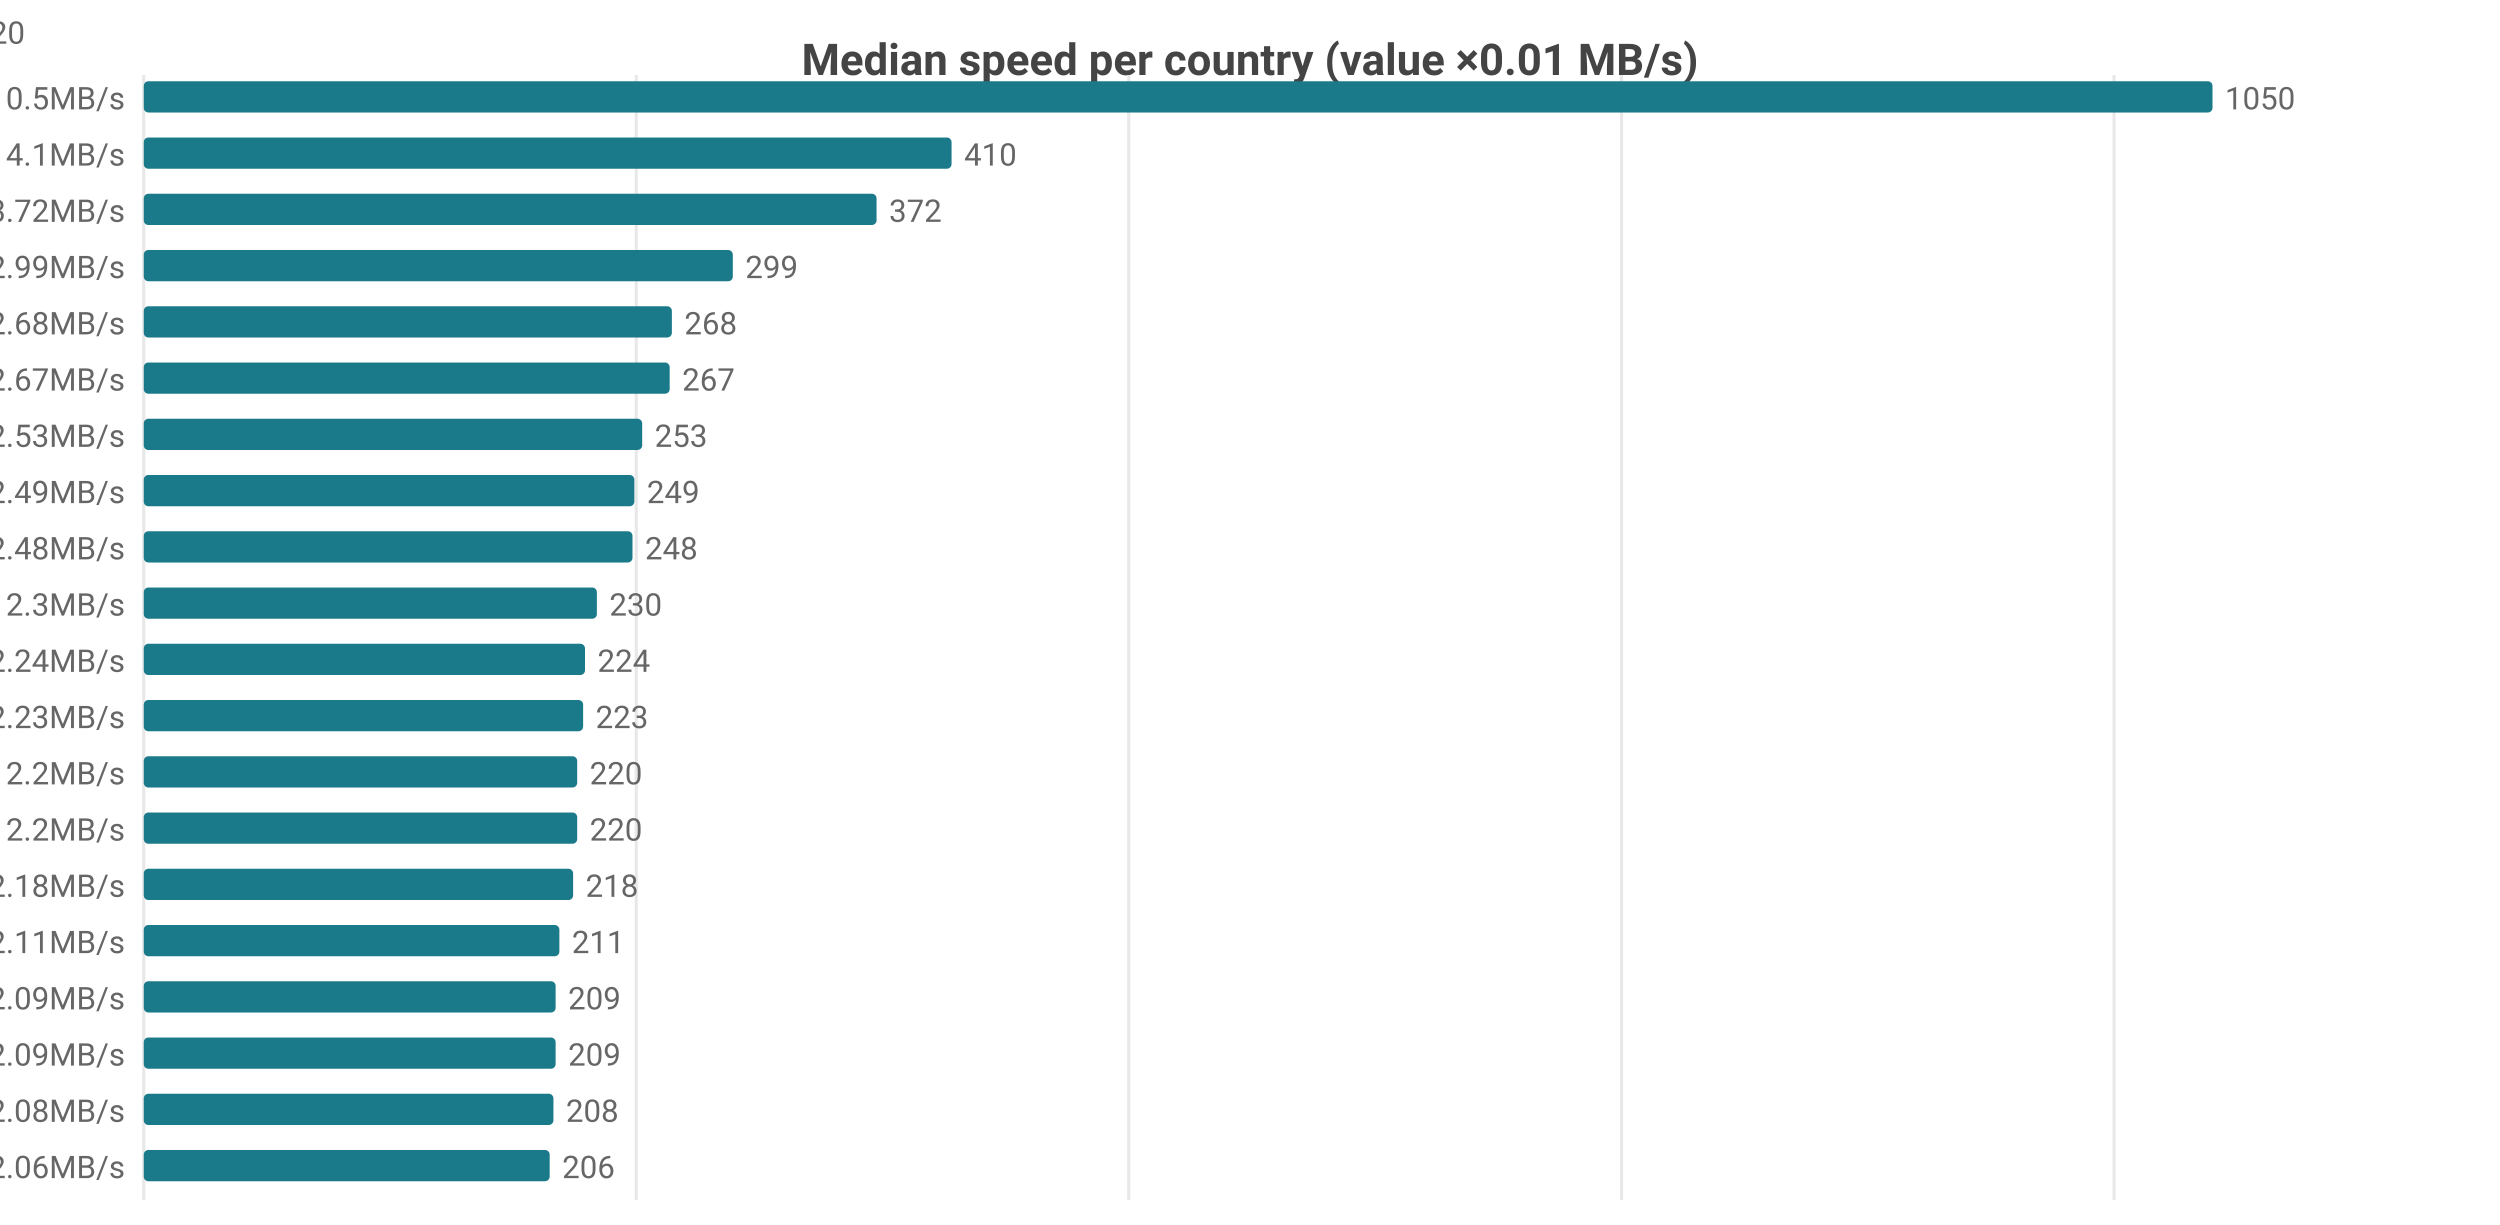
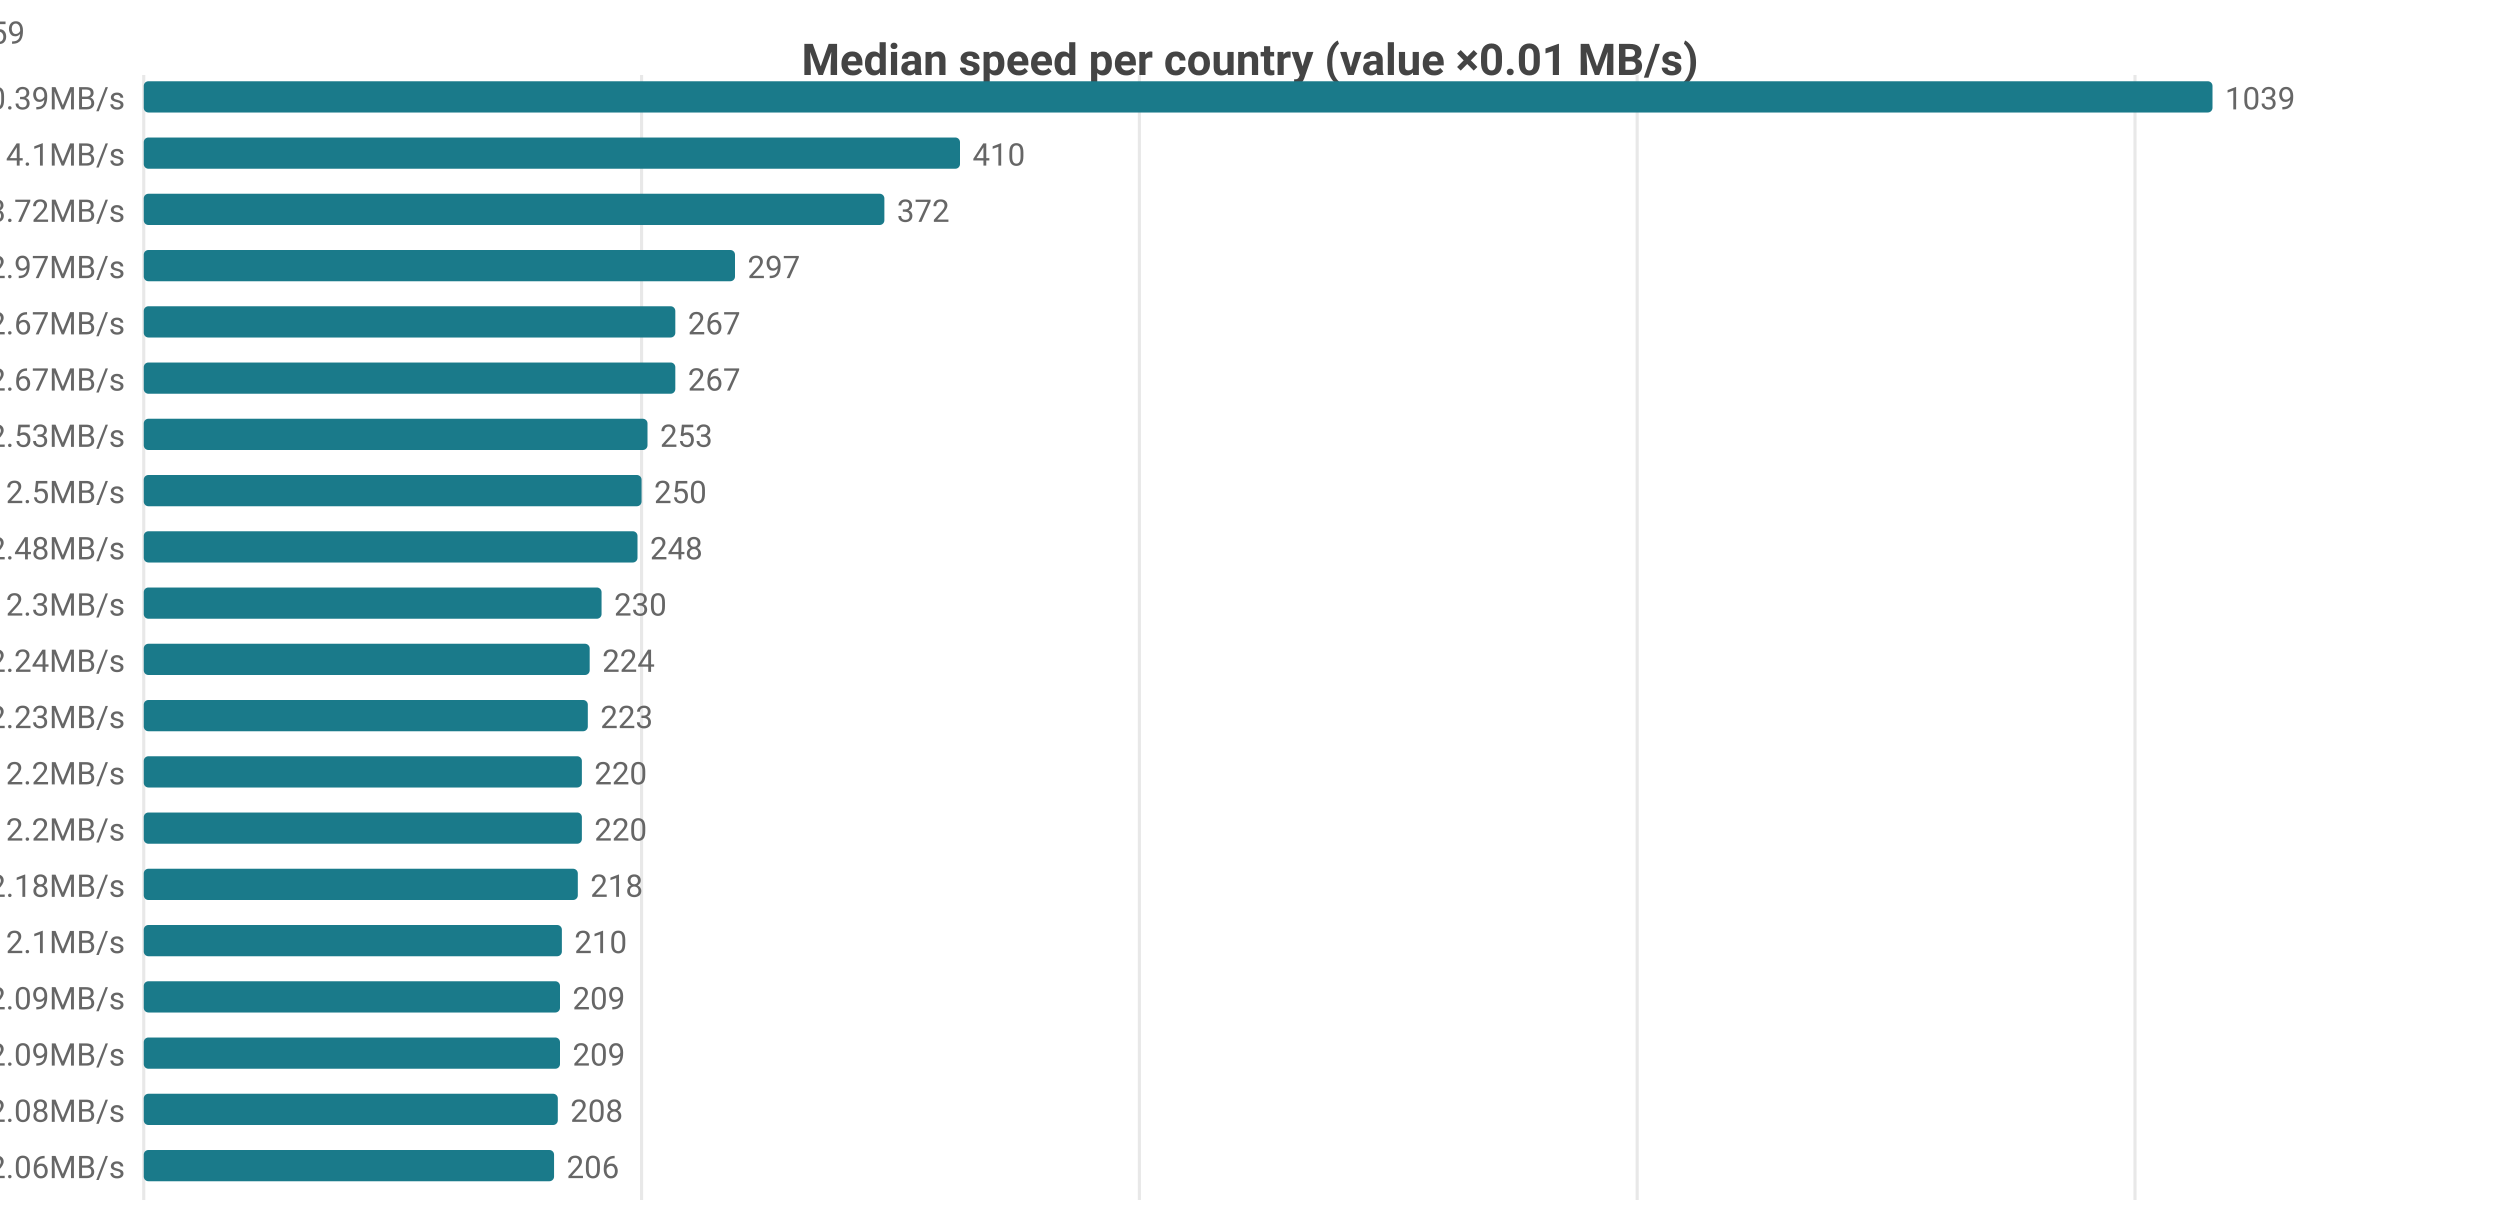
<svg xmlns="http://www.w3.org/2000/svg" width="800" height="392" viewBox="0 0 800 392">
  <rect width="800" height="392" fill="#ffffff" />
  <style>text{font-family:system-ui,-apple-system,'Segoe UI',Roboto,sans-serif}.g{stroke:#e8e8e8;stroke-width:1}.a{stroke:#999;stroke-width:1}.t{font-size:10px;fill:#666}.m{font-size:10px;text-anchor:middle;fill:#666}.e{font-size:10px;text-anchor:end;fill:#666}.l{font-size:11px;fill:#333}.tt{font-size:14px;font-weight:600;text-anchor:middle;fill:#444}.em{font-size:13px;text-anchor:middle;fill:#999}</style>
  <text class="tt" x="400.0" y="24">Median speed per country (value ×0.01 MB/s)</text>
  <line class="g" x1="46" y1="24" x2="46" y2="384" />
-   <line class="g" x1="203.6" y1="24" x2="203.6" y2="384" />
-   <line class="g" x1="361.2" y1="24" x2="361.2" y2="384" />
-   <line class="g" x1="518.9" y1="24" x2="518.9" y2="384" />
-   <line class="g" x1="676.5" y1="24" x2="676.5" y2="384" />
-   <text class="e" x="40" y="35">CA 10.5MB/s</text>
+   <line class="g" x1="205.3" y1="24" x2="205.3" y2="384" />
+   <line class="g" x1="364.6" y1="24" x2="364.6" y2="384" />
+   <line class="g" x1="523.9" y1="24" x2="523.9" y2="384" />
+   <line class="g" x1="683.2" y1="24" x2="683.2" y2="384" />
+   <text class="e" x="40" y="35">CA 10.39MB/s</text>
  <rect x="46" y="26" width="662" height="10" fill="#1a7a8a" rx="1.5" />
-   <text class="t" x="712" y="35">1050</text>
+   <text class="t" x="712" y="35">1039</text>
  <text class="e" x="40" y="53">US 4.1MB/s</text>
-   <rect x="46" y="44" width="258.5" height="10" fill="#1a7a8a" rx="1.5" />
-   <text class="t" x="308.5" y="53">410</text>
+   <rect x="46" y="44" width="261.2" height="10" fill="#1a7a8a" rx="1.5" />
+   <text class="t" x="311.2" y="53">410</text>
  <text class="e" x="40" y="71">MX 3.72MB/s</text>
-   <rect x="46" y="62" width="234.5" height="10" fill="#1a7a8a" rx="1.5" />
-   <text class="t" x="284.5" y="71">372</text>
-   <text class="e" x="40" y="89">IE 2.99MB/s</text>
-   <rect x="46" y="80" width="188.5" height="10" fill="#1a7a8a" rx="1.5" />
-   <text class="t" x="238.5" y="89">299</text>
-   <text class="e" x="40" y="107">GB 2.68MB/s</text>
-   <rect x="46" y="98" width="169.0" height="10" fill="#1a7a8a" rx="1.5" />
-   <text class="t" x="219.0" y="107">268</text>
-   <text class="e" x="40" y="125">ES 2.67MB/s</text>
-   <rect x="46" y="116" width="168.3" height="10" fill="#1a7a8a" rx="1.5" />
-   <text class="t" x="218.3" y="125">267</text>
+   <rect x="46" y="62" width="237.0" height="10" fill="#1a7a8a" rx="1.5" />
+   <text class="t" x="287.0" y="71">372</text>
+   <text class="e" x="40" y="89">IE 2.97MB/s</text>
+   <rect x="46" y="80" width="189.2" height="10" fill="#1a7a8a" rx="1.5" />
+   <text class="t" x="239.2" y="89">297</text>
+   <text class="e" x="40" y="107">ES 2.67MB/s</text>
+   <rect x="46" y="98" width="170.1" height="10" fill="#1a7a8a" rx="1.5" />
+   <text class="t" x="220.1" y="107">267</text>
+   <text class="e" x="40" y="125">GB 2.67MB/s</text>
+   <rect x="46" y="116" width="170.1" height="10" fill="#1a7a8a" rx="1.5" />
+   <text class="t" x="220.1" y="125">267</text>
  <text class="e" x="40" y="143">BE 2.53MB/s</text>
-   <rect x="46" y="134" width="159.5" height="10" fill="#1a7a8a" rx="1.5" />
-   <text class="t" x="209.5" y="143">253</text>
-   <text class="e" x="40" y="161">FR 2.49MB/s</text>
-   <rect x="46" y="152" width="157.0" height="10" fill="#1a7a8a" rx="1.5" />
-   <text class="t" x="207.0" y="161">249</text>
+   <rect x="46" y="134" width="161.2" height="10" fill="#1a7a8a" rx="1.5" />
+   <text class="t" x="211.2" y="143">253</text>
+   <text class="e" x="40" y="161">FR 2.5MB/s</text>
+   <rect x="46" y="152" width="159.3" height="10" fill="#1a7a8a" rx="1.5" />
+   <text class="t" x="209.3" y="161">250</text>
  <text class="e" x="40" y="179">NL 2.48MB/s</text>
-   <rect x="46" y="170" width="156.4" height="10" fill="#1a7a8a" rx="1.5" />
-   <text class="t" x="206.4" y="179">248</text>
+   <rect x="46" y="170" width="158.0" height="10" fill="#1a7a8a" rx="1.5" />
+   <text class="t" x="208.0" y="179">248</text>
  <text class="e" x="40" y="197">DE 2.3MB/s</text>
-   <rect x="46" y="188" width="145.0" height="10" fill="#1a7a8a" rx="1.5" />
-   <text class="t" x="195.0" y="197">230</text>
+   <rect x="46" y="188" width="146.5" height="10" fill="#1a7a8a" rx="1.5" />
+   <text class="t" x="196.5" y="197">230</text>
  <text class="e" x="40" y="215">DK 2.24MB/s</text>
-   <rect x="46" y="206" width="141.2" height="10" fill="#1a7a8a" rx="1.5" />
-   <text class="t" x="191.2" y="215">224</text>
+   <rect x="46" y="206" width="142.7" height="10" fill="#1a7a8a" rx="1.5" />
+   <text class="t" x="192.7" y="215">224</text>
  <text class="e" x="40" y="233">SK 2.23MB/s</text>
-   <rect x="46" y="224" width="140.6" height="10" fill="#1a7a8a" rx="1.5" />
-   <text class="t" x="190.6" y="233">223</text>
+   <rect x="46" y="224" width="142.1" height="10" fill="#1a7a8a" rx="1.5" />
+   <text class="t" x="192.1" y="233">223</text>
  <text class="e" x="40" y="251">IT 2.2MB/s</text>
-   <rect x="46" y="242" width="138.7" height="10" fill="#1a7a8a" rx="1.5" />
-   <text class="t" x="188.7" y="251">220</text>
+   <rect x="46" y="242" width="140.2" height="10" fill="#1a7a8a" rx="1.5" />
+   <text class="t" x="190.2" y="251">220</text>
  <text class="e" x="40" y="269">NO 2.2MB/s</text>
-   <rect x="46" y="260" width="138.7" height="10" fill="#1a7a8a" rx="1.5" />
-   <text class="t" x="188.7" y="269">220</text>
+   <rect x="46" y="260" width="140.2" height="10" fill="#1a7a8a" rx="1.5" />
+   <text class="t" x="190.2" y="269">220</text>
  <text class="e" x="40" y="287">CH 2.18MB/s</text>
-   <rect x="46" y="278" width="137.4" height="10" fill="#1a7a8a" rx="1.5" />
-   <text class="t" x="187.4" y="287">218</text>
-   <text class="e" x="40" y="305">CZ 2.11MB/s</text>
-   <rect x="46" y="296" width="133.0" height="10" fill="#1a7a8a" rx="1.5" />
-   <text class="t" x="183.0" y="305">211</text>
+   <rect x="46" y="278" width="138.9" height="10" fill="#1a7a8a" rx="1.5" />
+   <text class="t" x="188.9" y="287">218</text>
+   <text class="e" x="40" y="305">CZ 2.1MB/s</text>
+   <rect x="46" y="296" width="133.8" height="10" fill="#1a7a8a" rx="1.5" />
+   <text class="t" x="183.8" y="305">210</text>
  <text class="e" x="40" y="323">AT 2.09MB/s</text>
-   <rect x="46" y="314" width="131.8" height="10" fill="#1a7a8a" rx="1.5" />
-   <text class="t" x="181.8" y="323">209</text>
+   <rect x="46" y="314" width="133.2" height="10" fill="#1a7a8a" rx="1.5" />
+   <text class="t" x="183.2" y="323">209</text>
  <text class="e" x="40" y="341">PL 2.09MB/s</text>
-   <rect x="46" y="332" width="131.8" height="10" fill="#1a7a8a" rx="1.5" />
-   <text class="t" x="181.8" y="341">209</text>
+   <rect x="46" y="332" width="133.2" height="10" fill="#1a7a8a" rx="1.5" />
+   <text class="t" x="183.2" y="341">209</text>
  <text class="e" x="40" y="359">SE 2.08MB/s</text>
-   <rect x="46" y="350" width="131.1" height="10" fill="#1a7a8a" rx="1.5" />
-   <text class="t" x="181.1" y="359">208</text>
+   <rect x="46" y="350" width="132.5" height="10" fill="#1a7a8a" rx="1.5" />
+   <text class="t" x="182.5" y="359">208</text>
  <text class="e" x="40" y="377">HU 2.06MB/s</text>
-   <rect x="46" y="368" width="129.9" height="10" fill="#1a7a8a" rx="1.5" />
-   <text class="t" x="179.9" y="377">206</text>
-   <text class="e" x="8" y="14">CA[8.56-13.4]n=51 · US[3.44-4.28]n=2091 · MX[1.63-4.53]n=8 · IE[2.79-3.09]n=20 · GB[2.4-2.73]n=1420</text>
+   <rect x="46" y="368" width="131.3" height="10" fill="#1a7a8a" rx="1.5" />
+   <text class="t" x="181.3" y="377">206</text>
+   <text class="e" x="8" y="14">CA[8.2-13.32]n=52 · US[3.43-4.28]n=2096 · MX[1.63-4.53]n=8 · IE[2.6-3.02]n=24 · ES[2.28-2.87]n=59</text>
</svg>
